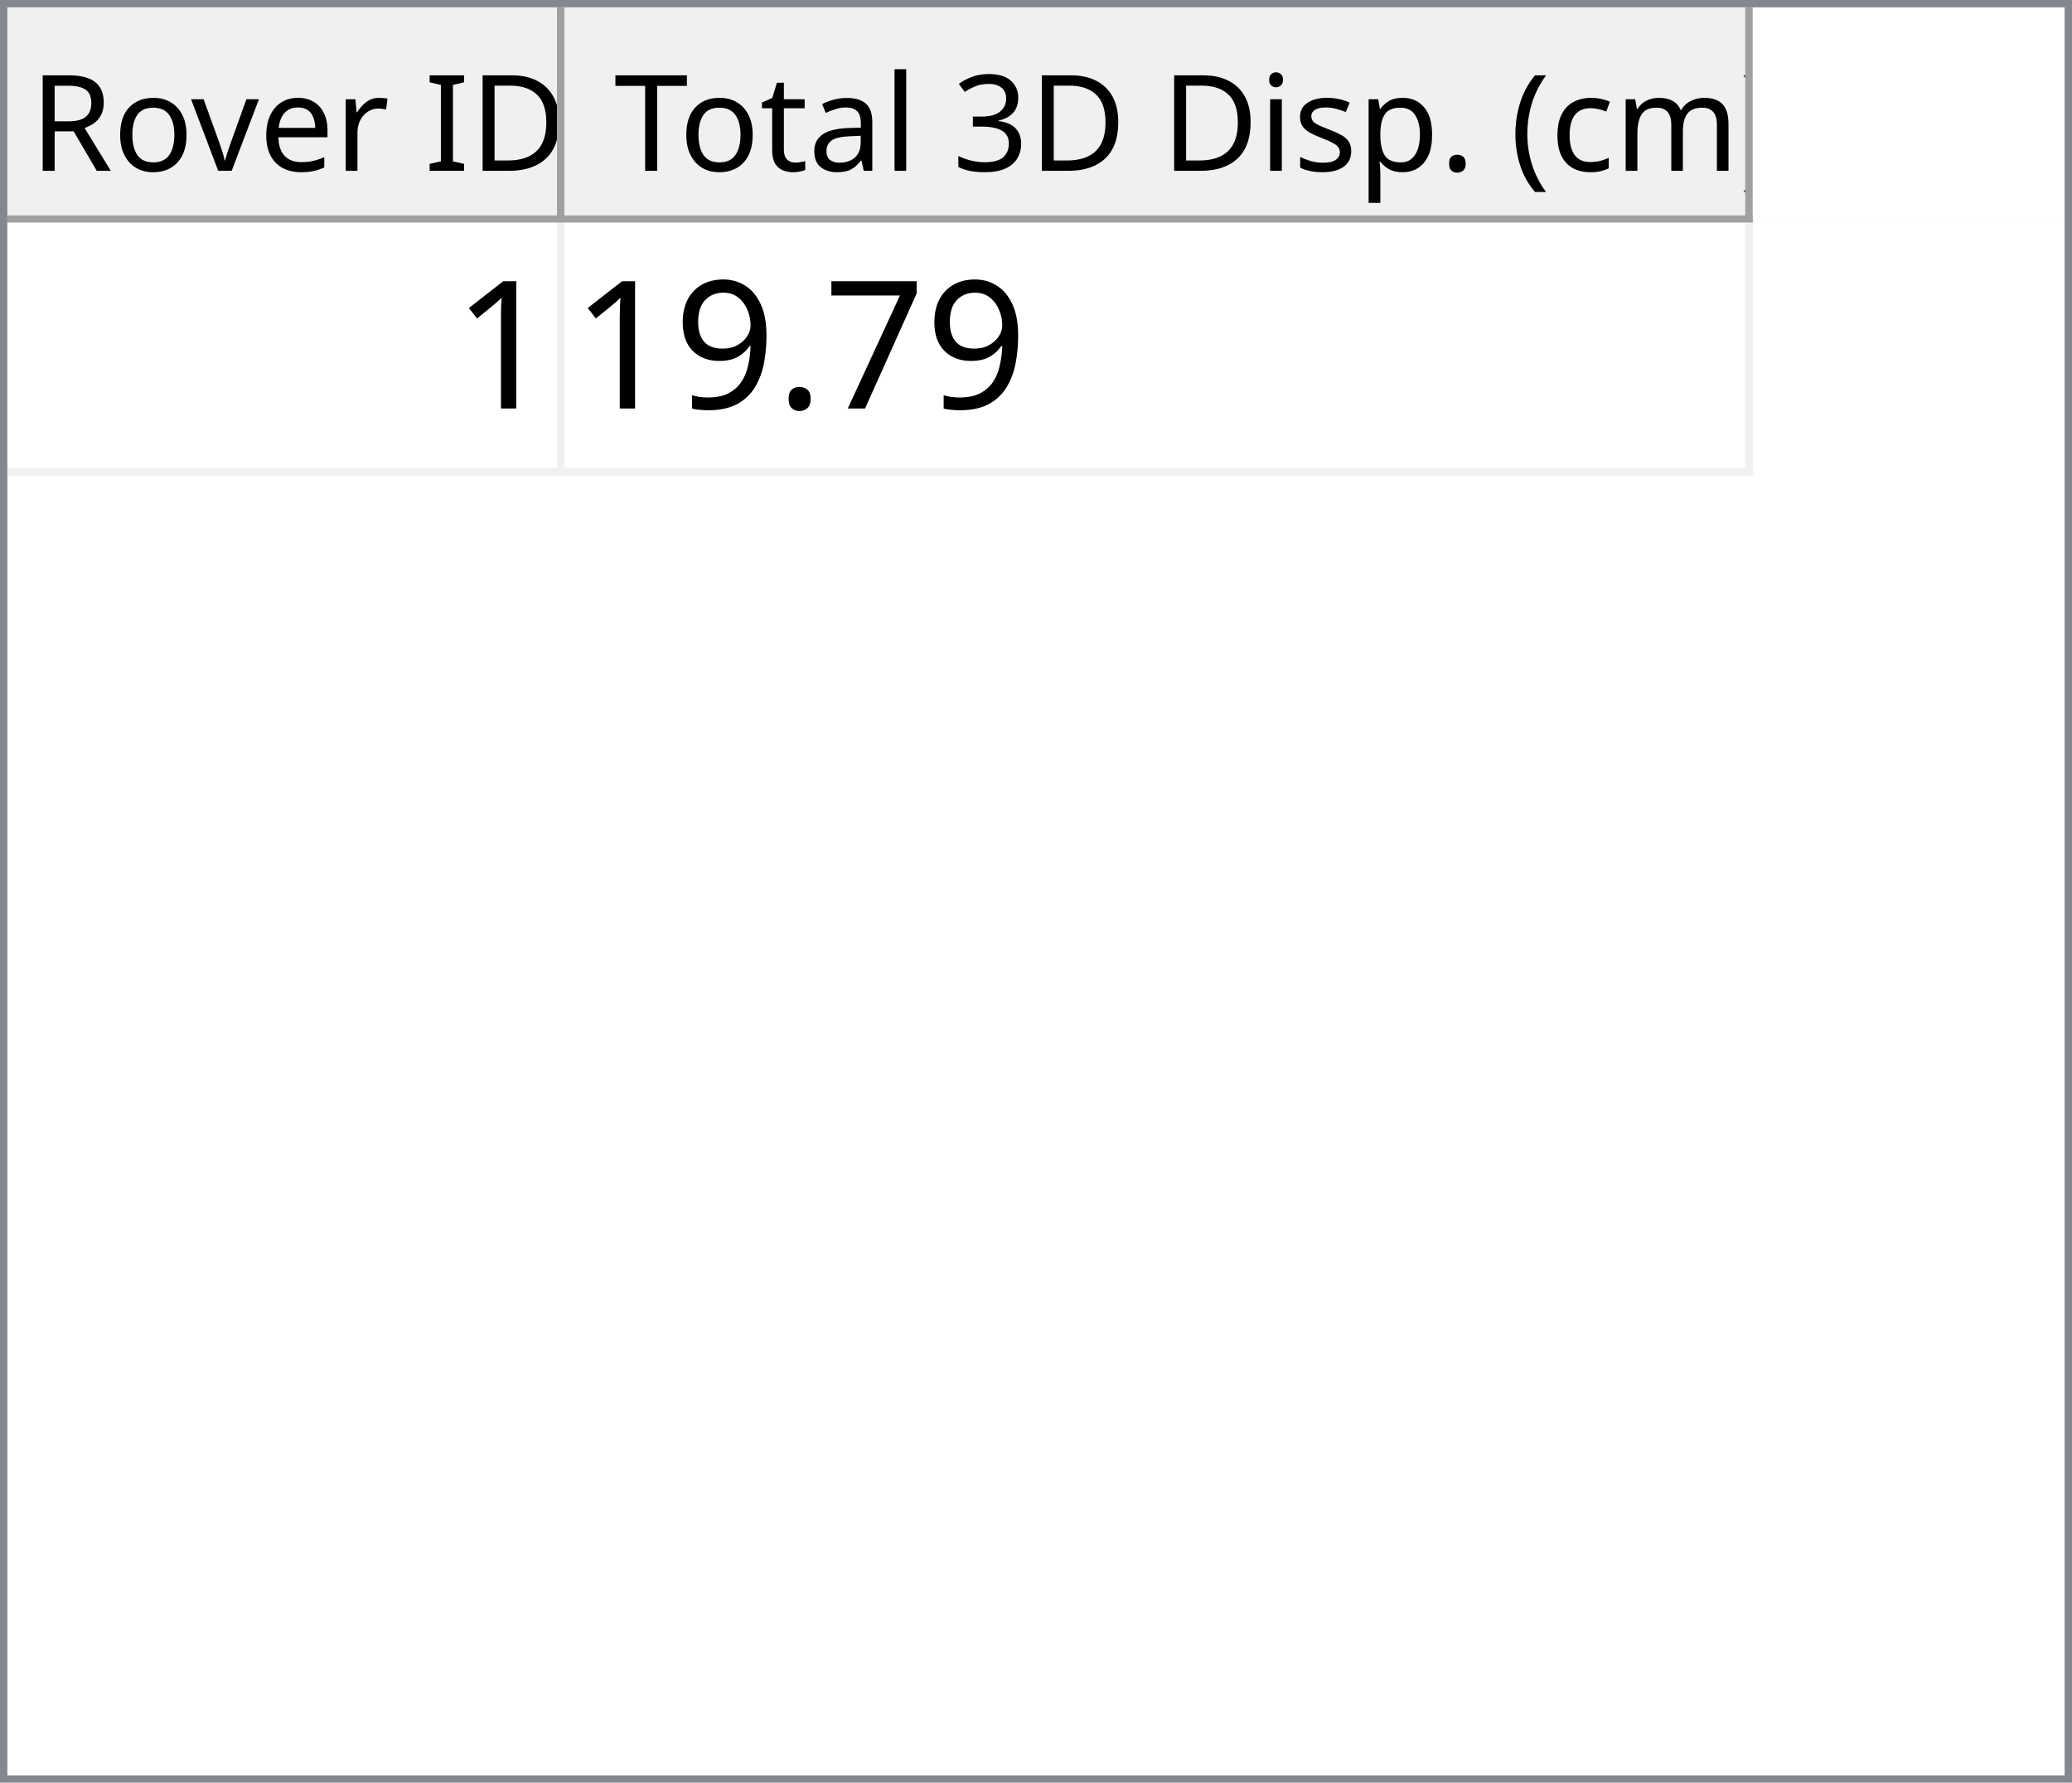
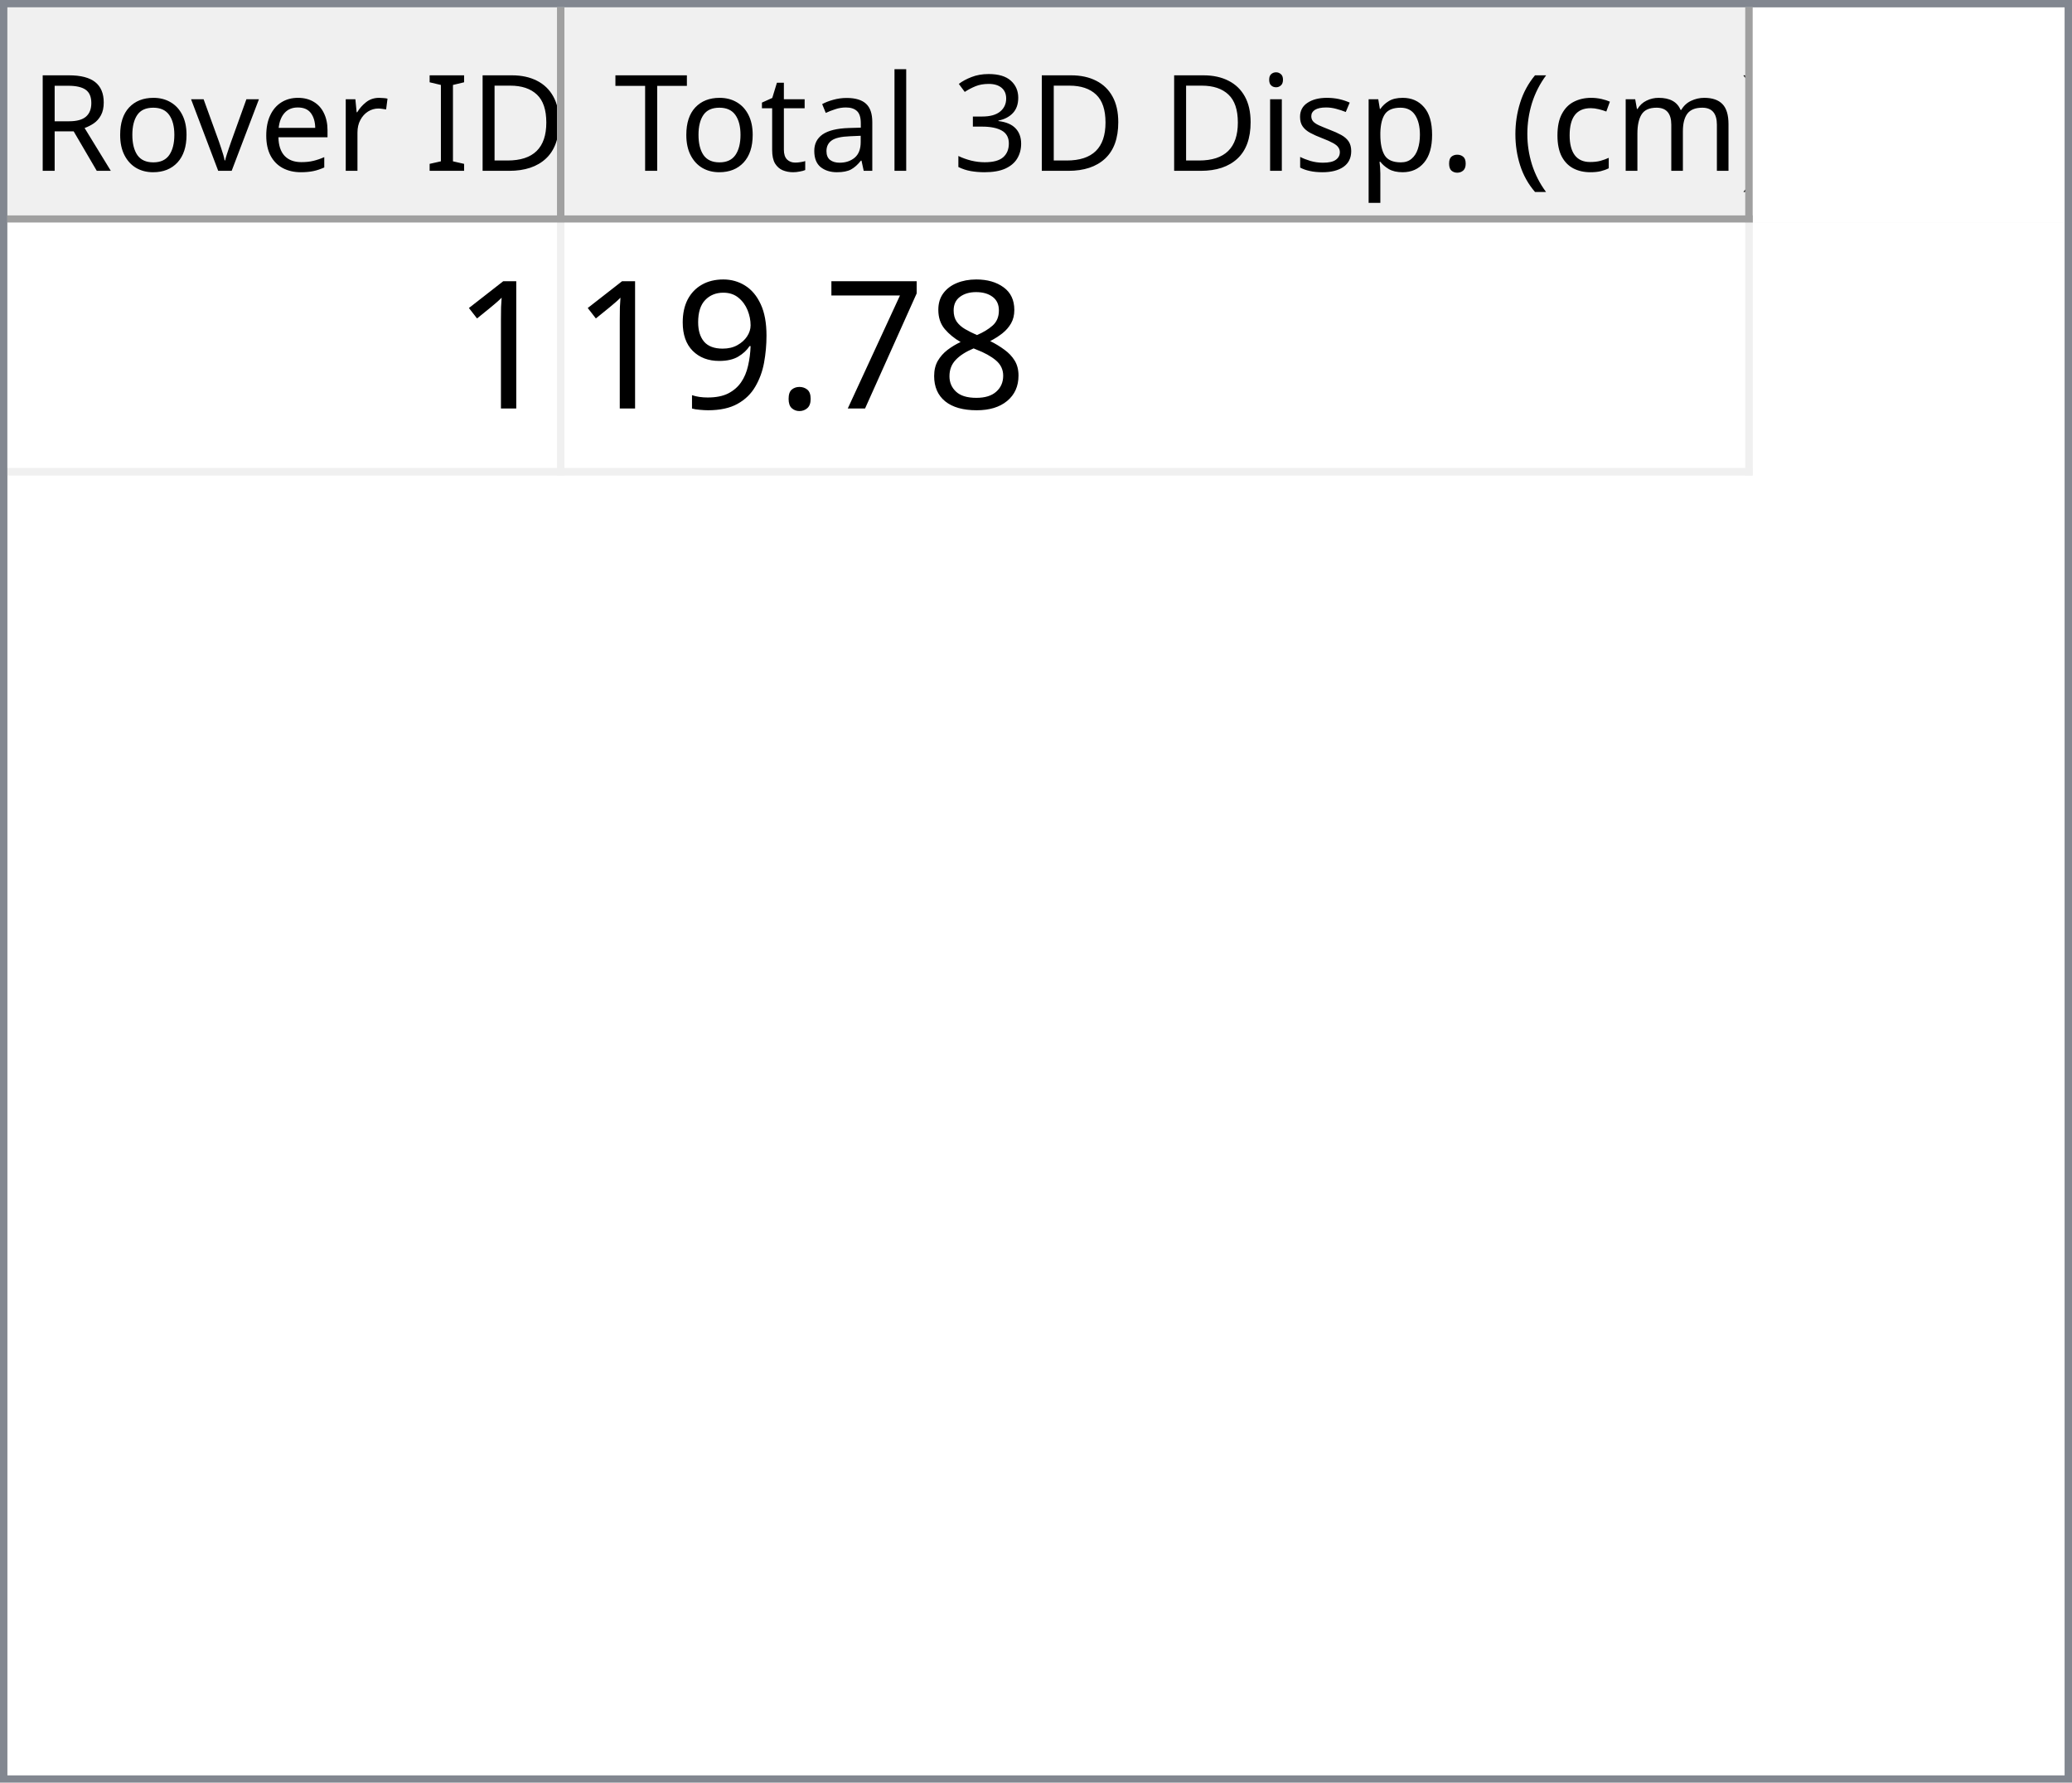
<svg xmlns="http://www.w3.org/2000/svg" style="fill-opacity:1; color-rendering:auto; color-interpolation:auto; text-rendering:auto; stroke:black; stroke-linecap:square; stroke-miterlimit:10; shape-rendering:auto; stroke-opacity:1; fill:black; stroke-dasharray:none; font-weight:normal; stroke-width:1; font-family:'Dialog'; font-style:normal; stroke-linejoin:miter; font-size:12px; stroke-dashoffset:0; image-rendering:auto;" width="279" height="240">
  <defs id="genericDefs" />
  <g>
    <defs id="defs1">
      <clipPath clipPathUnits="userSpaceOnUse" id="clipPath1">
        <path d="M0 0 L279 0 L279 240 L0 240 L0 0 Z" />
      </clipPath>
      <clipPath clipPathUnits="userSpaceOnUse" id="clipPath2">
        <path d="M0 0 L0 240 L279 240 L279 0 Z" />
      </clipPath>
      <clipPath clipPathUnits="userSpaceOnUse" id="clipPath3">
        <path d="M0 0 L0 29 L277 29 L277 0 Z" />
      </clipPath>
      <clipPath clipPathUnits="userSpaceOnUse" id="clipPath4">
        <path d="M0 0 L0 29 L75 29 L75 0 Z" />
      </clipPath>
      <clipPath clipPathUnits="userSpaceOnUse" id="clipPath5">
        <path d="M1 1 L1 28 L74 28 L74 1 Z" />
      </clipPath>
      <clipPath clipPathUnits="userSpaceOnUse" id="clipPath6">
        <path d="M0 0 L0 27 L73 27 L73 0 Z" />
      </clipPath>
      <clipPath clipPathUnits="userSpaceOnUse" id="clipPath7">
        <path d="M-0.5 -0.5 L-0.5 28.5 L74.5 28.5 L74.5 -0.5 Z" />
      </clipPath>
      <clipPath clipPathUnits="userSpaceOnUse" id="clipPath8">
        <path d="M0 0 L0 29 L160 29 L160 0 Z" />
      </clipPath>
      <clipPath clipPathUnits="userSpaceOnUse" id="clipPath9">
        <path d="M1 1 L1 28 L159 28 L159 1 Z" />
      </clipPath>
      <clipPath clipPathUnits="userSpaceOnUse" id="clipPath10">
        <path d="M0 0 L0 27 L158 27 L158 0 Z" />
      </clipPath>
      <clipPath clipPathUnits="userSpaceOnUse" id="clipPath11">
        <path d="M-0.5 -0.5 L-0.5 28.5 L159.5 28.5 L159.5 -0.5 Z" />
      </clipPath>
      <clipPath clipPathUnits="userSpaceOnUse" id="clipPath12">
        <path d="M0 0 L0 209 L277 209 L277 0 Z" />
      </clipPath>
      <clipPath clipPathUnits="userSpaceOnUse" id="clipPath13">
        <path d="M0 0 L0 34 L235 34 L235 0 Z" />
      </clipPath>
      <clipPath clipPathUnits="userSpaceOnUse" id="clipPath14">
        <path d="M-0.5 -0.5 L-0.5 33.5 L234.5 33.5 L234.5 -0.5 Z" />
      </clipPath>
      <clipPath clipPathUnits="userSpaceOnUse" id="clipPath15">
        <path d="M0 0 L0 33 L74 33 L74 0 Z" />
      </clipPath>
      <clipPath clipPathUnits="userSpaceOnUse" id="clipPath16">
        <path d="M0 0 L0 33 L159 33 L159 0 Z" />
      </clipPath>
      <font horiz-adv-x="64.551" id="font1">
        <font-face ascent="107.91" descent="25.098" units-per-em="100" style="font-style:normal; font-family:Segoe UI; font-weight:normal;" />
        <missing-glyph horiz-adv-x="64.551" d="M8.109 0 L8.109 68.266 L56.453 68.266 L56.453 0 L8.109 0 ZM15.328 7.234 L49.219 7.234 L49.219 61.031 L15.328 61.031 L15.328 7.234 Z" />
        <glyph unicode="D" horiz-adv-x="70.117" d="M9.188 0 L9.188 70.016 L28.516 70.016 Q65.531 70.016 65.531 35.891 Q65.531 19.672 55.25 9.836 Q44.969 0 27.734 0 L9.188 0 ZM17.391 62.594 L17.391 7.422 L27.828 7.422 Q41.609 7.422 49.273 14.797 Q56.938 22.172 56.938 35.688 Q56.938 62.594 28.328 62.594 L17.391 62.594 Z" />
        <glyph unicode="I" horiz-adv-x="26.611" d="M17.391 0 L9.188 0 L9.188 70.016 L17.391 70.016 L17.391 0 Z" />
        <glyph unicode=" " horiz-adv-x="27.393" d="" />
        <glyph unicode="r" horiz-adv-x="34.766" d="M34.188 41.891 Q32.078 43.5 28.125 43.5 Q23 43.5 19.555 38.672 Q16.109 33.844 16.109 25.484 L16.109 0 L8.109 0 L8.109 50 L16.109 50 L16.109 39.703 L16.312 39.703 Q18.016 44.969 21.531 47.922 Q25.047 50.875 29.391 50.875 Q32.516 50.875 34.188 50.203 L34.188 41.891 Z" />
        <glyph unicode="e" horiz-adv-x="52.295" d="M48.297 23 L12.984 23 Q13.188 14.656 17.484 10.109 Q21.781 5.562 29.297 5.562 Q37.75 5.562 44.828 11.141 L44.828 3.609 Q38.234 -1.172 27.391 -1.172 Q16.797 -1.172 10.742 5.641 Q4.688 12.453 4.688 24.812 Q4.688 36.469 11.305 43.82 Q17.922 51.172 27.734 51.172 Q37.547 51.172 42.922 44.828 Q48.297 38.484 48.297 27.203 L48.297 23 ZM40.094 29.781 Q40.047 36.719 36.75 40.578 Q33.453 44.438 27.594 44.438 Q21.922 44.438 17.969 40.383 Q14.016 36.328 13.094 29.781 L40.094 29.781 Z" />
        <glyph unicode="v" horiz-adv-x="47.9" d="M47.406 50 L27.484 0 L19.625 0 L0.688 50 L9.469 50 L22.172 13.672 Q23.578 9.672 23.922 6.688 L24.125 6.688 Q24.609 10.453 25.688 13.484 L38.969 50 L47.406 50 Z" />
        <glyph unicode="o" horiz-adv-x="58.594" d="M29 -1.172 Q17.922 -1.172 11.305 5.836 Q4.688 12.844 4.688 24.422 Q4.688 37.016 11.57 44.094 Q18.453 51.172 30.172 51.172 Q41.359 51.172 47.633 44.289 Q53.906 37.406 53.906 25.203 Q53.906 13.234 47.141 6.031 Q40.375 -1.172 29 -1.172 ZM29.594 44.438 Q21.875 44.438 17.383 39.188 Q12.891 33.938 12.891 24.703 Q12.891 15.828 17.43 10.695 Q21.969 5.562 29.594 5.562 Q37.359 5.562 41.531 10.594 Q45.703 15.625 45.703 24.906 Q45.703 34.281 41.531 39.359 Q37.359 44.438 29.594 44.438 Z" />
        <glyph unicode="R" horiz-adv-x="59.814" d="M59.375 0 L49.609 0 L37.891 19.625 Q36.281 22.359 34.766 24.289 Q33.25 26.219 31.664 27.438 Q30.078 28.656 28.25 29.219 Q26.422 29.781 24.125 29.781 L17.391 29.781 L17.391 0 L9.188 0 L9.188 70.016 L30.078 70.016 Q34.672 70.016 38.555 68.867 Q42.438 67.719 45.289 65.375 Q48.141 63.031 49.758 59.547 Q51.375 56.062 51.375 51.375 Q51.375 47.703 50.273 44.656 Q49.172 41.609 47.148 39.211 Q45.125 36.812 42.266 35.133 Q39.406 33.453 35.844 32.516 L35.844 32.328 Q37.594 31.547 38.891 30.547 Q40.188 29.547 41.359 28.18 Q42.531 26.812 43.68 25.078 Q44.828 23.344 46.234 21.047 L59.375 0 ZM17.391 62.594 L17.391 37.203 L28.516 37.203 Q31.594 37.203 34.203 38.133 Q36.812 39.062 38.719 40.797 Q40.625 42.531 41.703 45.047 Q42.781 47.562 42.781 50.688 Q42.781 56.297 39.141 59.445 Q35.5 62.594 28.609 62.594 L17.391 62.594 Z" />
        <glyph unicode=")" horiz-adv-x="30.176" d="M8.297 -15.922 L1.172 -15.922 Q16.406 2.344 16.406 26.812 Q16.406 51.469 1.078 70.016 L8.297 70.016 Q23.531 52.156 23.531 26.703 Q23.531 1.375 8.297 -15.922 Z" />
        <glyph unicode="m" horiz-adv-x="86.133" d="M79.109 0 L71.094 0 L71.094 28.719 Q71.094 37.016 68.531 40.727 Q65.969 44.438 59.906 44.438 Q54.781 44.438 51.195 39.75 Q47.609 35.062 47.609 28.516 L47.609 0 L39.594 0 L39.594 29.688 Q39.594 44.438 28.219 44.438 Q22.953 44.438 19.531 40.016 Q16.109 35.594 16.109 28.516 L16.109 0 L8.109 0 L8.109 50 L16.109 50 L16.109 42.094 L16.312 42.094 Q21.625 51.172 31.844 51.172 Q36.969 51.172 40.773 48.312 Q44.578 45.453 46 40.828 Q51.562 51.172 62.594 51.172 Q79.109 51.172 79.109 30.812 L79.109 0 Z" />
        <glyph unicode="c" horiz-adv-x="46.191" d="M42.188 2.297 Q36.422 -1.172 28.516 -1.172 Q17.828 -1.172 11.258 5.789 Q4.688 12.75 4.688 23.828 Q4.688 36.188 11.766 43.68 Q18.844 51.172 30.672 51.172 Q37.25 51.172 42.281 48.734 L42.281 40.531 Q36.719 44.438 30.375 44.438 Q22.703 44.438 17.797 38.945 Q12.891 33.453 12.891 24.516 Q12.891 15.719 17.508 10.641 Q22.125 5.562 29.891 5.562 Q36.422 5.562 42.188 9.906 L42.188 2.297 Z" />
        <glyph unicode="(" horiz-adv-x="30.176" d="M29.109 -15.922 L21.969 -15.922 Q6.844 1.375 6.844 26.703 Q6.844 52.156 21.969 70.016 L29.203 70.016 Q13.875 51.469 13.875 26.812 Q13.875 2.344 29.109 -15.922 Z" />
        <glyph unicode="." horiz-adv-x="21.68" d="M10.891 -1.078 Q8.641 -1.078 7.055 0.539 Q5.469 2.156 5.469 4.391 Q5.469 6.641 7.055 8.273 Q8.641 9.906 10.891 9.906 Q13.188 9.906 14.797 8.273 Q16.406 6.641 16.406 4.391 Q16.406 2.156 14.797 0.539 Q13.188 -1.078 10.891 -1.078 Z" />
        <glyph unicode="p" horiz-adv-x="58.789" d="M16.312 7.234 L16.109 7.234 L16.109 -23 L8.109 -23 L8.109 50 L16.109 50 L16.109 41.219 L16.312 41.219 Q22.219 51.172 33.594 51.172 Q43.266 51.172 48.688 44.461 Q54.109 37.75 54.109 26.469 Q54.109 13.922 48 6.375 Q41.891 -1.172 31.297 -1.172 Q21.578 -1.172 16.312 7.234 ZM16.109 27.391 L16.109 20.406 Q16.109 14.203 20.141 9.883 Q24.172 5.562 30.375 5.562 Q37.641 5.562 41.773 11.133 Q45.906 16.703 45.906 26.609 Q45.906 34.969 42.047 39.703 Q38.188 44.438 31.594 44.438 Q24.609 44.438 20.359 39.578 Q16.109 34.719 16.109 27.391 Z" />
        <glyph unicode="s" horiz-adv-x="42.432" d="M5.078 1.812 L5.078 10.406 Q11.625 5.562 19.484 5.562 Q30.031 5.562 30.031 12.594 Q30.031 14.594 29.125 15.992 Q28.219 17.391 26.68 18.461 Q25.141 19.531 23.07 20.383 Q21 21.234 18.609 22.172 Q15.281 23.484 12.766 24.828 Q10.25 26.172 8.57 27.859 Q6.891 29.547 6.031 31.695 Q5.172 33.844 5.172 36.719 Q5.172 40.234 6.789 42.945 Q8.406 45.656 11.086 47.484 Q13.766 49.312 17.211 50.242 Q20.656 51.172 24.312 51.172 Q30.812 51.172 35.938 48.922 L35.938 40.828 Q30.422 44.438 23.25 44.438 Q21 44.438 19.195 43.922 Q17.391 43.406 16.094 42.477 Q14.797 41.547 14.086 40.258 Q13.375 38.969 13.375 37.406 Q13.375 35.453 14.086 34.133 Q14.797 32.812 16.164 31.789 Q17.531 30.766 19.484 29.938 Q21.438 29.109 23.922 28.125 Q27.25 26.859 29.883 25.516 Q32.516 24.172 34.375 22.484 Q36.234 20.797 37.234 18.602 Q38.234 16.406 38.234 13.375 Q38.234 9.672 36.602 6.938 Q34.969 4.203 32.234 2.398 Q29.5 0.594 25.93 -0.289 Q22.359 -1.172 18.453 -1.172 Q10.75 -1.172 5.078 1.812 Z" />
        <glyph unicode="i" horiz-adv-x="24.219" d="M12.203 62.703 Q10.062 62.703 8.547 64.164 Q7.031 65.625 7.031 67.875 Q7.031 70.125 8.547 71.609 Q10.062 73.094 12.203 73.094 Q14.406 73.094 15.945 71.609 Q17.484 70.125 17.484 67.875 Q17.484 65.719 15.945 64.211 Q14.406 62.703 12.203 62.703 ZM16.109 0 L8.109 0 L8.109 50 L16.109 50 L16.109 0 Z" />
        <glyph unicode="3" horiz-adv-x="53.906" d="M46.531 19.828 Q46.531 15.094 44.75 11.211 Q42.969 7.328 39.719 4.57 Q36.469 1.812 31.93 0.297 Q27.391 -1.219 21.922 -1.219 Q11.922 -1.219 6 2.594 L6 11.188 Q13.094 5.609 22.219 5.609 Q25.875 5.609 28.828 6.539 Q31.781 7.469 33.906 9.227 Q36.031 10.984 37.18 13.477 Q38.328 15.969 38.328 19.094 Q38.328 32.812 18.797 32.812 L12.984 32.812 L12.984 39.594 L18.5 39.594 Q35.797 39.594 35.797 52.484 Q35.797 64.406 22.609 64.406 Q15.188 64.406 8.688 59.422 L8.688 67.188 Q15.375 71.188 24.609 71.188 Q29 71.188 32.57 69.969 Q36.141 68.75 38.68 66.555 Q41.219 64.359 42.609 61.281 Q44 58.203 44 54.5 Q44 40.672 30.031 36.719 L30.031 36.531 Q33.594 36.141 36.625 34.797 Q39.656 33.453 41.852 31.305 Q44.047 29.156 45.289 26.25 Q46.531 23.344 46.531 19.828 Z" />
        <glyph unicode="l" horiz-adv-x="24.219" d="M16.109 0 L8.109 0 L8.109 74.031 L16.109 74.031 L16.109 0 Z" />
        <glyph unicode="a" horiz-adv-x="50.879" d="M43.891 0 L35.891 0 L35.891 7.812 L35.688 7.812 Q30.469 -1.172 20.312 -1.172 Q12.844 -1.172 8.617 2.781 Q4.391 6.734 4.391 13.281 Q4.391 27.297 20.906 29.594 L35.891 31.688 Q35.891 44.438 25.594 44.438 Q16.547 44.438 9.281 38.281 L9.281 46.484 Q16.656 51.172 26.266 51.172 Q43.891 51.172 43.891 32.516 L43.891 0 ZM35.891 25.297 L23.828 23.641 Q18.266 22.859 15.43 20.875 Q12.594 18.891 12.594 13.875 Q12.594 10.203 15.211 7.883 Q17.828 5.562 22.172 5.562 Q28.125 5.562 32.008 9.742 Q35.891 13.922 35.891 20.312 L35.891 25.297 Z" />
        <glyph unicode="t" horiz-adv-x="33.887" d="M31.297 0.484 Q28.469 -1.078 23.828 -1.078 Q10.688 -1.078 10.688 13.578 L10.688 43.172 L2.094 43.172 L2.094 50 L10.688 50 L10.688 62.203 L18.703 64.797 L18.703 50 L31.297 50 L31.297 43.172 L18.703 43.172 L18.703 14.984 Q18.703 9.969 20.414 7.82 Q22.125 5.672 26.078 5.672 Q29.109 5.672 31.297 7.328 L31.297 0.484 Z" />
        <glyph unicode="T" horiz-adv-x="52.393" d="M50.594 62.594 L30.375 62.594 L30.375 0 L22.172 0 L22.172 62.594 L2 62.594 L2 70.016 L50.594 70.016 L50.594 62.594 Z" />
      </font>
      <font horiz-adv-x="75.0" id="font2">
        <font-face ascent="100.537" descent="21.973" units-per-em="100" style="font-style:normal; font-family:sans-serif; font-weight:normal;" />
        <missing-glyph horiz-adv-x="75.0" d="M12.5 0 L12.5 62.5 L62.5 62.5 L62.5 0 L12.5 0 ZM14.062 1.562 L60.938 1.562 L60.938 60.938 L14.062 60.938 L14.062 1.562 Z" />
        <glyph unicode="1" horiz-adv-x="55.615" d="M37.25 0 L28.469 0 L28.469 56 Q25.297 52.984 20.141 49.953 Q14.984 46.922 10.891 45.406 L10.891 53.906 Q18.266 57.375 23.781 62.305 Q29.297 67.234 31.594 71.875 L37.25 71.875 L37.25 0 Z" />
+         <glyph unicode="8" horiz-adv-x="55.615" d="M17.672 38.812 Q12.203 40.828 9.57 44.539 Q6.938 48.25 6.938 53.422 Q6.938 61.234 12.555 66.555 Q18.172 71.875 27.484 71.875 Q36.859 71.875 42.578 66.43 Q48.297 60.984 48.297 53.172 Q48.297 48.188 45.68 44.508 Q43.062 40.828 37.75 38.812 Q44.344 36.672 47.781 31.883 Q51.219 27.094 51.219 20.453 Q51.219 11.281 44.727 5.031 Q38.234 -1.219 27.641 -1.219 Q17.047 -1.219 10.547 5.055 Q4.047 11.328 4.047 20.703 Q4.047 27.688 7.594 32.398 Q11.141 37.109 17.672 38.812 ZM15.922 53.719 Q15.922 48.641 19.195 45.414 Q22.469 42.188 27.688 42.188 Q32.766 42.188 36.016 45.383 Q39.266 48.578 39.266 53.219 Q39.266 58.062 35.914 61.359 Q32.562 64.656 27.594 64.656 Q22.562 64.656 19.242 61.43 Q15.922 58.203 15.922 53.719 ZM13.094 20.656 Q13.094 16.891 14.875 13.375 Q16.656 9.859 20.172 7.93 Q23.688 6 27.734 6 Q34.031 6 38.133 10.055 Q42.234 14.109 42.234 20.359 Q42.234 26.703 38.016 30.859 Q33.797 35.016 27.438 35.016 Q21.234 35.016 17.164 30.914 Q13.094 26.812 13.094 20.656 Z" />
        <glyph unicode="7" horiz-adv-x="55.615" d="M4.734 62.203 L4.734 70.656 L51.078 70.656 L51.078 63.812 Q44.234 56.547 37.523 44.484 Q30.812 32.422 27.156 19.672 Q24.516 10.688 23.781 0 L14.75 0 Q14.891 8.453 18.062 20.414 Q21.234 32.375 27.172 43.484 Q33.109 54.594 39.797 62.203 L4.734 62.203 Z" />
        <glyph unicode="." horiz-adv-x="27.783" d="M9.078 0 L9.078 10.016 L19.094 10.016 L19.094 0 L9.078 0 Z" />
        <glyph unicode="9" horiz-adv-x="55.615" d="M5.469 16.547 L13.922 17.328 Q14.984 11.375 18.016 8.688 Q21.047 6 25.781 6 Q29.828 6 32.883 7.859 Q35.938 9.719 37.891 12.82 Q39.844 15.922 41.164 21.195 Q42.484 26.469 42.484 31.938 Q42.484 32.516 42.438 33.688 Q39.797 29.5 35.234 26.883 Q30.672 24.266 25.344 24.266 Q16.453 24.266 10.305 30.711 Q4.156 37.156 4.156 47.703 Q4.156 58.594 10.578 65.234 Q17 71.875 26.656 71.875 Q33.641 71.875 39.43 68.117 Q45.219 64.359 48.219 57.398 Q51.219 50.438 51.219 37.25 Q51.219 23.531 48.242 15.406 Q45.266 7.281 39.383 3.031 Q33.5 -1.219 25.594 -1.219 Q17.188 -1.219 11.867 3.445 Q6.547 8.109 5.469 16.547 ZM41.453 48.141 Q41.453 55.719 37.43 60.156 Q33.406 64.594 27.734 64.594 Q21.875 64.594 17.531 59.812 Q13.188 55.031 13.188 47.406 Q13.188 40.578 17.312 36.305 Q21.438 32.031 27.484 32.031 Q33.594 32.031 37.523 36.305 Q41.453 40.578 41.453 48.141 Z" />
      </font>
    </defs>
    <g style="fill:white; stroke:white;">
      <rect x="0" y="0" width="279" style="clip-path:url(#clipPath1); stroke:none;" height="240" />
    </g>
    <g style="fill:white; text-rendering:optimizeSpeed; color-rendering:optimizeSpeed; image-rendering:optimizeSpeed; shape-rendering:crispEdges; stroke:white; color-interpolation:sRGB;">
      <rect x="0" width="279" height="240" y="0" style="stroke:none;" />
      <path style="stroke:none;" d="M0 240 L279 240 L279 0 L0 0 Z" />
    </g>
    <g style="fill:rgb(240,240,240); font-size:18px; font-family:'Segoe UI'; stroke:rgb(240,240,240);">
      <rect x="0" y="0" width="279" style="clip-path:url(#clipPath2); stroke:none;" height="240" />
    </g>
    <g style="fill:rgb(130,135,144); font-size:18px; font-family:'Segoe UI'; stroke:rgb(130,135,144);">
      <path d="M0 0 L279 0 L279 240 L0 240 L0 0 ZM1 1 L278 1 L278 239 L1 239 L1 1 Z" style="fill-rule:evenodd; clip-path:url(#clipPath2); stroke:none;" />
    </g>
    <g style="fill:white; font-size:18px; font-family:'Segoe UI'; stroke:white;" transform="translate(1,1)">
      <rect x="0" y="0" width="277" style="clip-path:url(#clipPath3); stroke:none;" height="29" />
    </g>
    <g style="fill:rgb(240,240,240); font-size:18px; font-family:'Segoe UI'; stroke:rgb(240,240,240);" transform="translate(1,1)">
      <rect x="0" y="0" width="75" style="clip-path:url(#clipPath4); stroke:none;" height="29" />
    </g>
    <g style="font-family:'Segoe UI'; font-size:18px;" transform="translate(2,2)">
      <text x="2" xml:space="preserve" y="21" style="clip-path:url(#clipPath6); stroke:none;">Rover ID</text>
    </g>
    <g transform="translate(1.5,1.5)" style="fill:rgb(160,160,160); font-size:18px; font-family:'Segoe UI'; stroke:rgb(160,160,160); stroke-linejoin:bevel;">
      <line x1="74" x2="74" y1="0" style="fill:none; clip-path:url(#clipPath7);" y2="28" />
    </g>
    <g transform="matrix(1,0,0,1,1,1) translate(0.5,0.5)" style="fill:rgb(160,160,160); font-size:18px; font-family:'Segoe UI'; stroke:rgb(160,160,160); stroke-linejoin:bevel;">
      <line x1="0" x2="74" y1="28" style="fill:none; clip-path:url(#clipPath7);" y2="28" />
    </g>
    <g style="fill:rgb(240,240,240); font-size:18px; font-family:'Segoe UI'; stroke:rgb(240,240,240);" transform="translate(76,1)">
      <rect x="0" y="0" width="160" style="clip-path:url(#clipPath8); stroke:none;" height="29" />
    </g>
    <g style="font-family:'Segoe UI'; font-size:18px;" transform="translate(77,2)">
      <text x="1" xml:space="preserve" y="21" style="clip-path:url(#clipPath10); stroke:none;"> Total 3D Disp. (cm)</text>
    </g>
    <g transform="translate(76.5,1.5)" style="fill:rgb(160,160,160); font-size:18px; font-family:'Segoe UI'; stroke:rgb(160,160,160); stroke-linejoin:bevel;">
      <line x1="159" x2="159" y1="0" style="fill:none; clip-path:url(#clipPath11);" y2="28" />
    </g>
    <g transform="matrix(1,0,0,1,76,1) translate(0.5,0.5)" style="fill:rgb(160,160,160); font-size:18px; font-family:'Segoe UI'; stroke:rgb(160,160,160); stroke-linejoin:bevel;">
      <line x1="0" x2="159" y1="28" style="fill:none; clip-path:url(#clipPath11);" y2="28" />
    </g>
    <g style="fill:white; font-size:18px; font-family:'Segoe UI'; stroke:white;" transform="translate(1,30)">
      <rect x="0" y="0" width="277" style="clip-path:url(#clipPath12); stroke:none;" height="209" />
    </g>
    <g style="fill:rgb(240,240,240); font-size:24px; font-family:sans-serif; stroke:rgb(240,240,240);" transform="translate(1,30)">
      <rect x="0" y="0" width="235" style="clip-path:url(#clipPath13); stroke:none;" height="34" />
      <line transform="translate(0.5,0.5)" x1="0" x2="234" y1="33" style="clip-path:url(#clipPath14); fill:none; stroke-linejoin:bevel;" y2="33" />
    </g>
    <g transform="matrix(1,0,0,1,1,30) translate(0.5,0.5)" style="fill:rgb(240,240,240); font-size:24px; font-family:sans-serif; stroke:rgb(240,240,240); stroke-linejoin:bevel;">
      <line x1="74" x2="74" y1="0" style="fill:none; clip-path:url(#clipPath14);" y2="33" />
    </g>
    <g transform="matrix(1,0,0,1,1,30) translate(0.5,0.5)" style="fill:rgb(240,240,240); font-size:24px; font-family:sans-serif; stroke:rgb(240,240,240); stroke-linejoin:bevel;">
      <line x1="234" x2="234" y1="0" style="fill:none; clip-path:url(#clipPath14);" y2="33" />
    </g>
    <g style="fill:white; font-size:24px; font-family:sans-serif; stroke:white;" transform="matrix(1,0,0,1,1,30)">
      <rect x="0" y="0" width="74" style="clip-path:url(#clipPath15); stroke:none;" height="33" />
      <text x="60" y="25" style="fill:black; clip-path:url(#clipPath15); stroke:none;" xml:space="preserve">1</text>
    </g>
    <g style="fill:white; font-size:24px; font-family:sans-serif; stroke:white;" transform="matrix(1,0,0,1,1,30) translate(75,0)">
      <rect x="0" y="0" width="159" style="clip-path:url(#clipPath16); stroke:none;" height="33" />
-       <text x="1" y="25" style="fill:black; clip-path:url(#clipPath16); stroke:none;" xml:space="preserve">19.79</text>
+       <text x="1" y="25" style="fill:black; clip-path:url(#clipPath16); stroke:none;" xml:space="preserve">19.78</text>
    </g>
  </g>
</svg>
